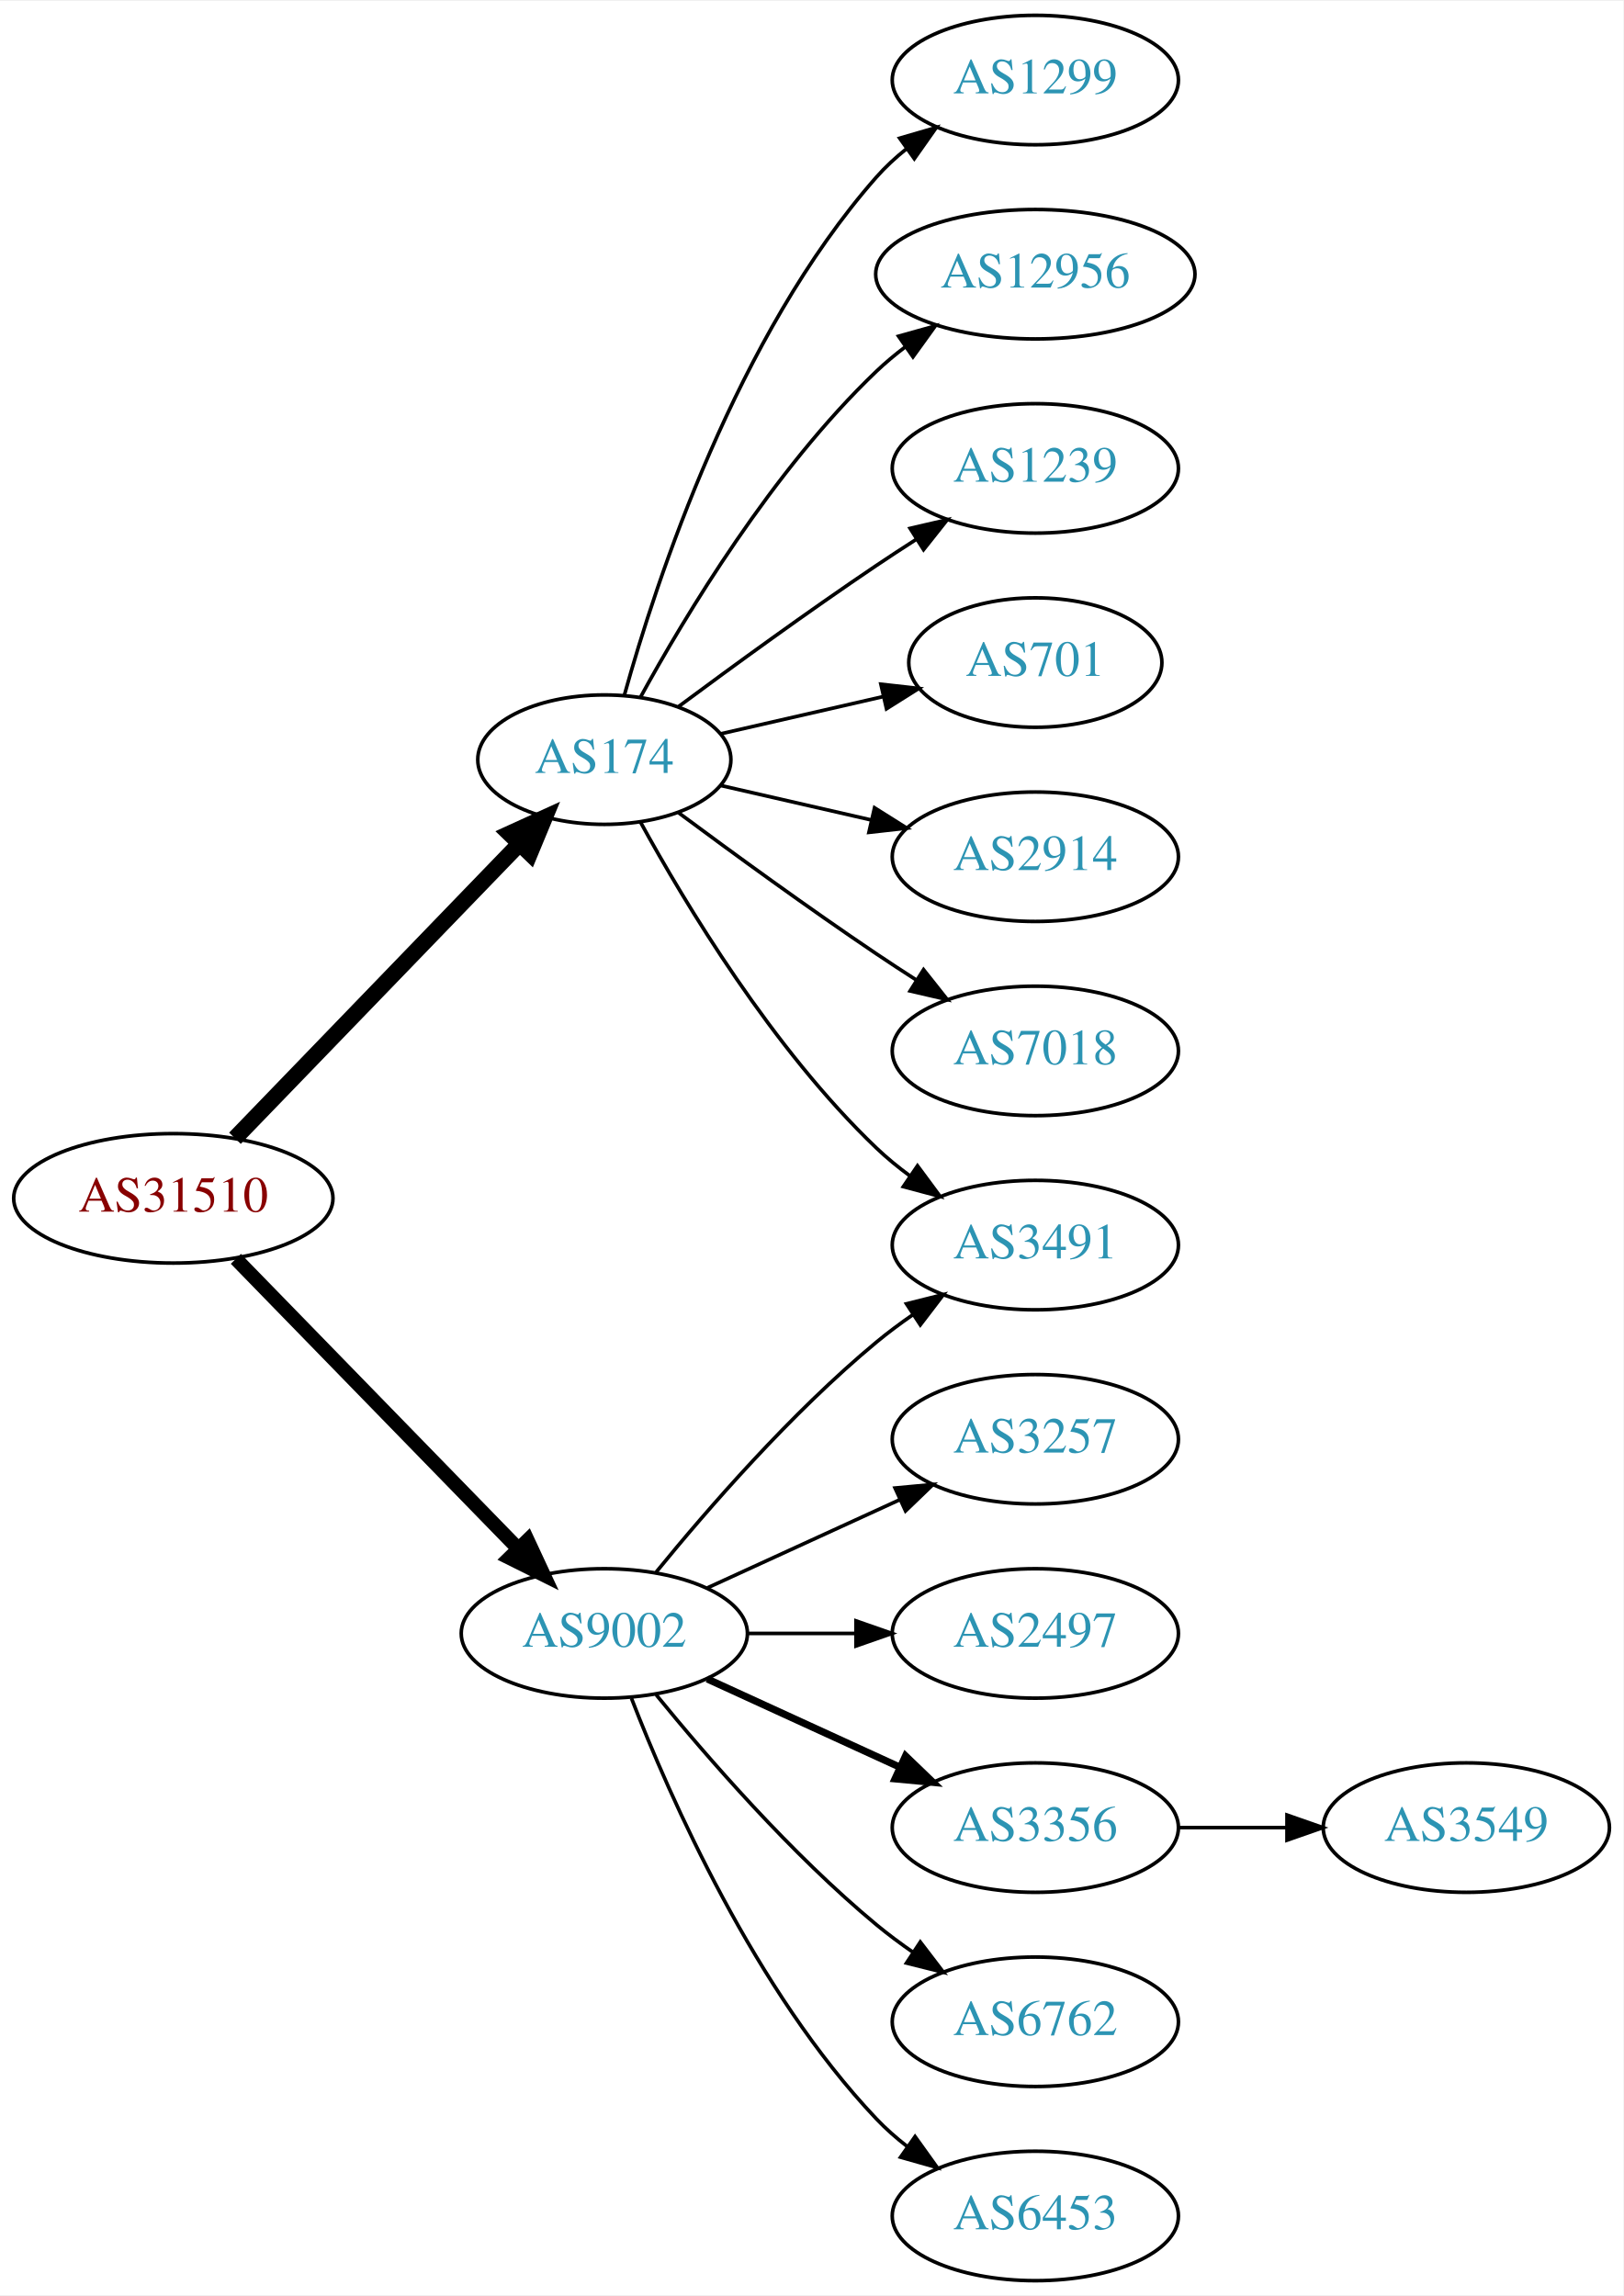
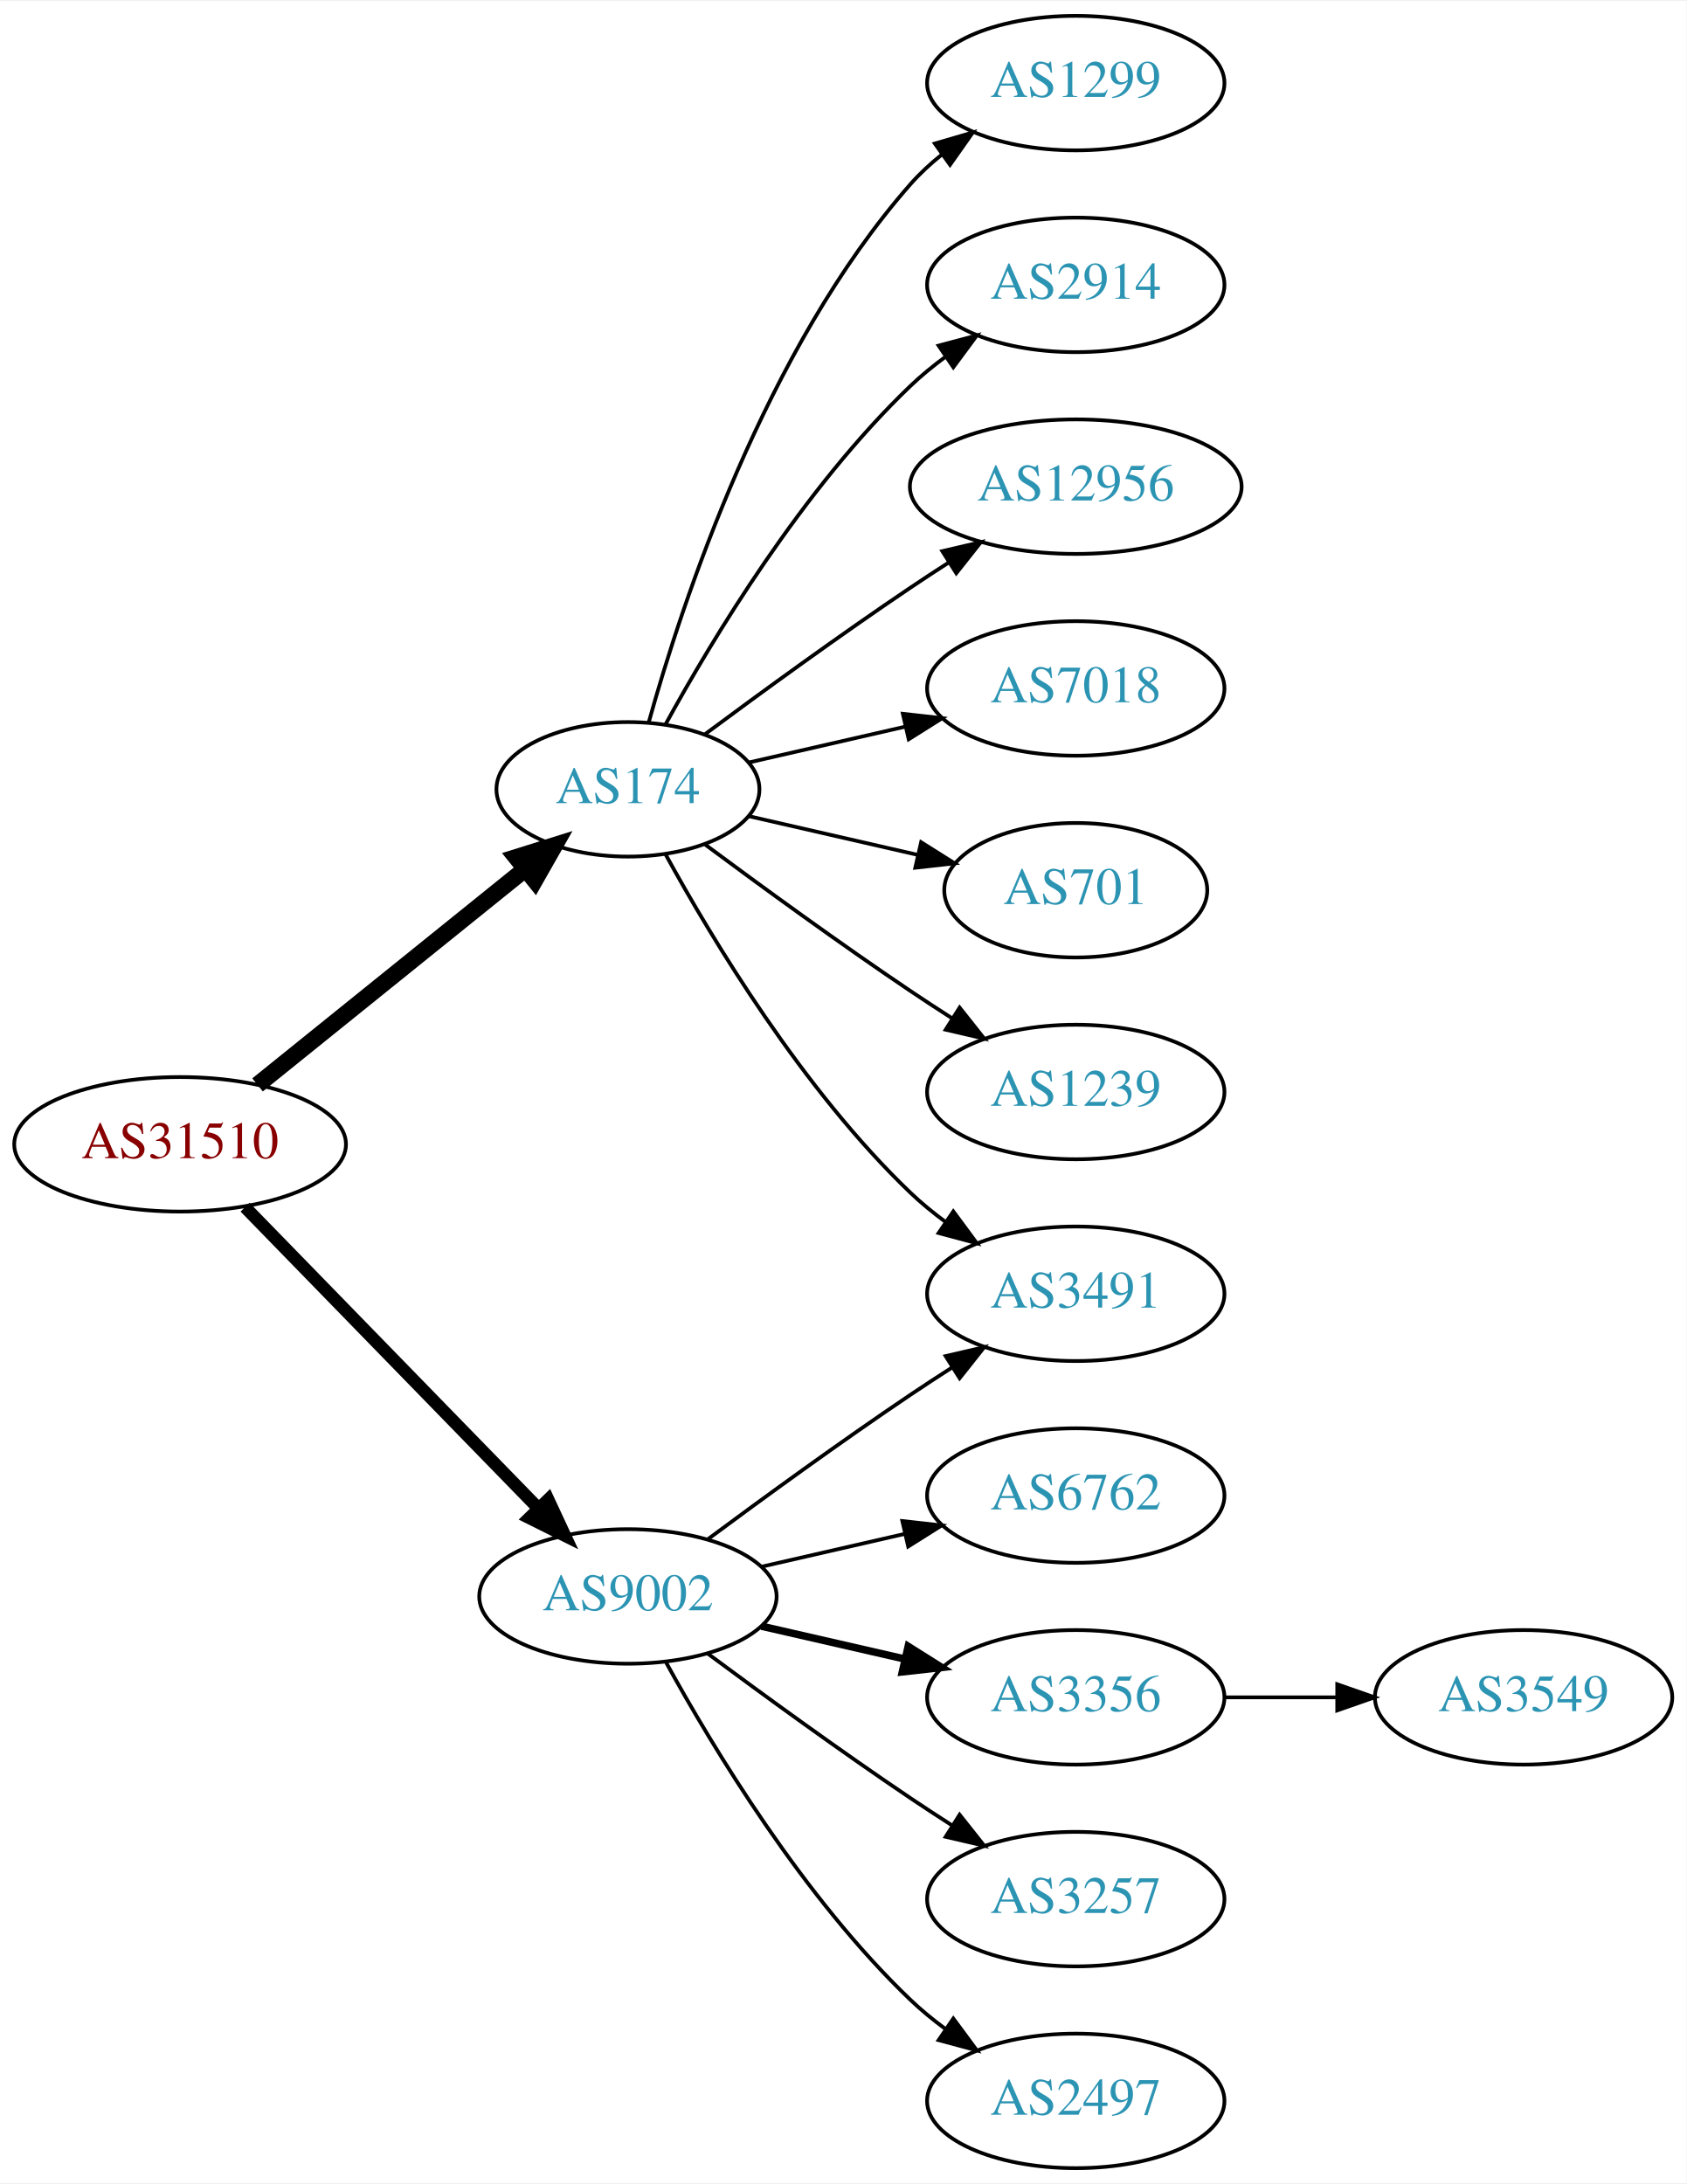
- <svg xmlns="http://www.w3.org/2000/svg" xmlns:xlink="http://www.w3.org/1999/xlink" width="451pt" height="638pt" viewBox="0.00 0.00 451.37 638.00">
-   <g id="graph0" class="graph" transform="scale(1 1) rotate(0) translate(4 634)">
-     <polygon fill="white" stroke="none" points="-4,4 -4,-634 447.37,-634 447.37,4 -4,4" />
+ <svg xmlns="http://www.w3.org/2000/svg" xmlns:xlink="http://www.w3.org/1999/xlink" width="451pt" height="584pt" viewBox="0.00 0.00 451.37 584.00">
+   <g id="graph0" class="graph" transform="scale(1 1) rotate(0) translate(4 580)">
+     <polygon fill="white" stroke="none" points="-4,4 -4,-580 447.37,-580 447.37,4 -4,4" />
    <g id="node1" class="node">
      <g id="a_node1">
        <a xlink:href="/asn/31510" xlink:title="AS31510 ~ Innsbrucker Kommunalbetriebe AG [AT]">
-           <ellipse fill="#ffffff" stroke="black" cx="44.196" cy="-301" rx="44.393" ry="18" />
-           <text text-anchor="middle" x="44.196" y="-297.3" font-family="Times,serif" font-size="14.00" fill="#880000">AS31510</text>
+           <ellipse fill="#ffffff" stroke="black" cx="44.196" cy="-274" rx="44.393" ry="18" />
+           <text text-anchor="middle" x="44.196" y="-270.3" font-family="Times,serif" font-size="14.00" fill="#880000">AS31510</text>
        </a>
      </g>
    </g>
    <g id="node2" class="node">
      <g id="a_node2">
        <a xlink:href="/asn/174" xlink:title="AS174 ~ Cogent Communications [US]">
-           <ellipse fill="#ffffff" stroke="black" cx="164.039" cy="-423" rx="35.194" ry="18" />
-           <text text-anchor="middle" x="164.039" y="-419.3" font-family="Times,serif" font-size="14.00" fill="#2c94b3">AS174</text>
+           <ellipse fill="#ffffff" stroke="black" cx="164.039" cy="-369" rx="35.194" ry="18" />
+           <text text-anchor="middle" x="164.039" y="-365.3" font-family="Times,serif" font-size="14.00" fill="#2c94b3">AS174</text>
        </a>
      </g>
    </g>
    <g id="edge1" class="edge">
-       <path fill="none" stroke="black" stroke-width="4.5" d="M61.334,-317.708C81.811,-338.907 117.245,-375.59 140.413,-399.576" />
-       <polygon fill="black" stroke="black" stroke-width="4.5" points="137.69,-402.425 147.47,-406.882 143.354,-396.954 137.69,-402.425" />
+       <path fill="none" stroke="black" stroke-width="4.5" d="M64.92,-289.901C84.558,-305.732 114.826,-330.133 136.55,-347.646" />
+       <polygon fill="black" stroke="black" stroke-width="4.5" points="134.161,-350.778 144.418,-353.989 139.104,-344.647 134.161,-350.778" />
    </g>
    <g id="node3" class="node">
      <g id="a_node3">
        <a xlink:href="/asn/9002" xlink:title="AS9002 ~ RETN Limited [EU]">
-           <ellipse fill="#ffffff" stroke="black" cx="164.039" cy="-180" rx="39.794" ry="18" />
-           <text text-anchor="middle" x="164.039" y="-176.3" font-family="Times,serif" font-size="14.00" fill="#2c94b3">AS9002</text>
+           <ellipse fill="#ffffff" stroke="black" cx="164.039" cy="-153" rx="39.794" ry="18" />
+           <text text-anchor="middle" x="164.039" y="-149.3" font-family="Times,serif" font-size="14.00" fill="#2c94b3">AS9002</text>
        </a>
      </g>
    </g>
    <g id="edge2" class="edge">
-       <path fill="none" stroke="black" stroke-width="3.938" d="M61.582,-284.175C82.011,-263.198 117.049,-227.222 140.129,-203.523" />
-       <polygon fill="black" stroke="black" stroke-width="3.938" points="142.699,-205.901 147.169,-196.295 137.684,-201.017 142.699,-205.901" />
+       <path fill="none" stroke="black" stroke-width="3.375" d="M61.582,-257.175C82.011,-236.198 117.049,-200.222 140.129,-176.523" />
+       <polygon fill="black" stroke="black" stroke-width="3.375" points="142.699,-178.901 147.169,-169.295 137.684,-174.017 142.699,-178.901" />
    </g>
    <g id="node4" class="node">
      <g id="a_node4">
        <a xlink:href="/asn/1299" xlink:title="AS1299 ~ Telia Carrier [EU]">
-           <ellipse fill="#ffffff" stroke="black" cx="283.881" cy="-612" rx="39.794" ry="18" />
-           <text text-anchor="middle" x="283.881" y="-608.3" font-family="Times,serif" font-size="14.00" fill="#2c94b3">AS1299</text>
+           <ellipse fill="#ffffff" stroke="black" cx="283.881" cy="-558" rx="39.794" ry="18" />
+           <text text-anchor="middle" x="283.881" y="-554.3" font-family="Times,serif" font-size="14.00" fill="#2c94b3">AS1299</text>
        </a>
      </g>
    </g>
    <g id="edge3" class="edge">
-       <path fill="none" stroke="black" d="M169.612,-440.946C178.517,-472.995 200.801,-540.842 239.685,-585 242.169,-587.821 245.019,-590.449 248.044,-592.871" />
-       <polygon fill="black" stroke="black" points="246.162,-595.828 256.334,-598.791 250.23,-590.131 246.162,-595.828" />
+       <path fill="none" stroke="black" d="M169.612,-386.946C178.517,-418.995 200.801,-486.842 239.685,-531 242.169,-533.821 245.019,-536.449 248.044,-538.871" />
+       <polygon fill="black" stroke="black" points="246.162,-541.828 256.334,-544.791 250.23,-536.131 246.162,-541.828" />
    </g>
    <g id="node5" class="node">
      <g id="a_node5">
-         <a xlink:href="/asn/12956" xlink:title="AS12956 ~ TELXIUS [ES]">
-           <ellipse fill="#ffffff" stroke="black" cx="283.881" cy="-558" rx="44.393" ry="18" />
-           <text text-anchor="middle" x="283.881" y="-554.3" font-family="Times,serif" font-size="14.00" fill="#2c94b3">AS12956</text>
+         <a xlink:href="/asn/2914" xlink:title="AS2914 ~ NTT America, Inc. [US]">
+           <ellipse fill="#ffffff" stroke="black" cx="283.881" cy="-504" rx="39.794" ry="18" />
+           <text text-anchor="middle" x="283.881" y="-500.3" font-family="Times,serif" font-size="14.00" fill="#2c94b3">AS2914</text>
        </a>
      </g>
    </g>
    <g id="edge4" class="edge">
-       <path fill="none" stroke="black" d="M174.065,-440.321C186.548,-463.1 210.837,-503.453 239.685,-531 242.192,-533.393 244.943,-535.687 247.805,-537.855" />
-       <polygon fill="black" stroke="black" points="245.852,-540.759 256.056,-543.61 249.857,-535.018 245.852,-540.759" />
+       <path fill="none" stroke="black" d="M174.065,-386.321C186.548,-409.1 210.837,-449.453 239.685,-477 242.553,-479.739 245.742,-482.347 249.051,-484.785" />
+       <polygon fill="black" stroke="black" points="247.175,-487.742 257.411,-490.477 251.114,-481.956 247.175,-487.742" />
    </g>
    <g id="node6" class="node">
      <g id="a_node6">
-         <a xlink:href="/asn/3491" xlink:title="AS3491 ~ PCCW Global, Inc. [US]">
-           <ellipse fill="#ffffff" stroke="black" cx="283.881" cy="-288" rx="39.794" ry="18" />
-           <text text-anchor="middle" x="283.881" y="-284.3" font-family="Times,serif" font-size="14.00" fill="#2c94b3">AS3491</text>
+         <a xlink:href="/asn/12956" xlink:title="AS12956 ~ TELXIUS [ES]">
+           <ellipse fill="#ffffff" stroke="black" cx="283.881" cy="-450" rx="44.393" ry="18" />
+           <text text-anchor="middle" x="283.881" y="-446.3" font-family="Times,serif" font-size="14.00" fill="#2c94b3">AS12956</text>
        </a>
      </g>
    </g>
    <g id="edge5" class="edge">
-       <path fill="none" stroke="black" d="M174.065,-405.679C186.548,-382.9 210.837,-342.547 239.685,-315 242.553,-312.261 245.742,-309.653 249.051,-307.215" />
-       <polygon fill="black" stroke="black" points="251.114,-310.044 257.411,-301.523 247.175,-304.258 251.114,-310.044" />
+       <path fill="none" stroke="black" d="M184.74,-383.81C199.642,-394.875 220.71,-410.228 239.685,-423 242.975,-425.215 246.438,-427.482 249.912,-429.715" />
+       <polygon fill="black" stroke="black" points="248.16,-432.748 258.479,-435.148 251.909,-426.837 248.16,-432.748" />
    </g>
    <g id="node7" class="node">
      <g id="a_node7">
-         <a xlink:href="/asn/1239" xlink:title="AS1239 ~ Sprint [US]">
-           <ellipse fill="#ffffff" stroke="black" cx="283.881" cy="-504" rx="39.794" ry="18" />
-           <text text-anchor="middle" x="283.881" y="-500.3" font-family="Times,serif" font-size="14.00" fill="#2c94b3">AS1239</text>
+         <a xlink:href="/asn/7018" xlink:title="AS7018 ~ AT&amp;T Services, Inc. [US]">
+           <ellipse fill="#ffffff" stroke="black" cx="283.881" cy="-396" rx="39.794" ry="18" />
+           <text text-anchor="middle" x="283.881" y="-392.3" font-family="Times,serif" font-size="14.00" fill="#2c94b3">AS7018</text>
        </a>
      </g>
    </g>
    <g id="edge6" class="edge">
-       <path fill="none" stroke="black" d="M184.74,-437.81C199.642,-448.875 220.71,-464.228 239.685,-477 243.234,-479.389 246.984,-481.839 250.733,-484.242" />
-       <polygon fill="black" stroke="black" points="249.059,-487.325 259.381,-489.712 252.801,-481.409 249.059,-487.325" />
+       <path fill="none" stroke="black" d="M196.309,-376.165C209.148,-379.106 224.253,-382.567 238.22,-385.767" />
+       <polygon fill="black" stroke="black" points="237.612,-389.219 248.141,-388.04 239.175,-382.395 237.612,-389.219" />
    </g>
    <g id="node8" class="node">
      <g id="a_node8">
        <a xlink:href="/asn/701" xlink:title="AS701 ~ UUNET [US]">
-           <ellipse fill="#ffffff" stroke="black" cx="283.881" cy="-450" rx="35.194" ry="18" />
-           <text text-anchor="middle" x="283.881" y="-446.3" font-family="Times,serif" font-size="14.00" fill="#2c94b3">AS701</text>
+           <ellipse fill="#ffffff" stroke="black" cx="283.881" cy="-342" rx="35.194" ry="18" />
+           <text text-anchor="middle" x="283.881" y="-338.3" font-family="Times,serif" font-size="14.00" fill="#2c94b3">AS701</text>
        </a>
      </g>
    </g>
    <g id="edge7" class="edge">
-       <path fill="none" stroke="black" d="M196.309,-430.165C210.159,-433.338 226.646,-437.115 241.497,-440.518" />
-       <polygon fill="black" stroke="black" points="240.936,-443.98 251.465,-442.802 242.499,-437.157 240.936,-443.98" />
+       <path fill="none" stroke="black" d="M196.309,-361.835C210.159,-358.662 226.646,-354.885 241.497,-351.482" />
+       <polygon fill="black" stroke="black" points="242.499,-354.843 251.465,-349.198 240.936,-348.02 242.499,-354.843" />
    </g>
    <g id="node9" class="node">
      <g id="a_node9">
-         <a xlink:href="/asn/2914" xlink:title="AS2914 ~ NTT America, Inc. [US]">
-           <ellipse fill="#ffffff" stroke="black" cx="283.881" cy="-396" rx="39.794" ry="18" />
-           <text text-anchor="middle" x="283.881" y="-392.3" font-family="Times,serif" font-size="14.00" fill="#2c94b3">AS2914</text>
+         <a xlink:href="/asn/1239" xlink:title="AS1239 ~ Sprint [US]">
+           <ellipse fill="#ffffff" stroke="black" cx="283.881" cy="-288" rx="39.794" ry="18" />
+           <text text-anchor="middle" x="283.881" y="-284.3" font-family="Times,serif" font-size="14.00" fill="#2c94b3">AS1239</text>
        </a>
      </g>
    </g>
    <g id="edge8" class="edge">
-       <path fill="none" stroke="black" d="M196.309,-415.835C209.148,-412.894 224.253,-409.433 238.22,-406.233" />
-       <polygon fill="black" stroke="black" points="239.175,-409.605 248.141,-403.96 237.612,-402.781 239.175,-409.605" />
+       <path fill="none" stroke="black" d="M184.74,-354.19C199.642,-343.125 220.71,-327.772 239.685,-315 243.234,-312.611 246.984,-310.161 250.733,-307.758" />
+       <polygon fill="black" stroke="black" points="252.801,-310.591 259.381,-302.288 249.059,-304.675 252.801,-310.591" />
    </g>
    <g id="node10" class="node">
      <g id="a_node10">
-         <a xlink:href="/asn/7018" xlink:title="AS7018 ~ AT&amp;T Services, Inc. [US]">
-           <ellipse fill="#ffffff" stroke="black" cx="283.881" cy="-342" rx="39.794" ry="18" />
-           <text text-anchor="middle" x="283.881" y="-338.3" font-family="Times,serif" font-size="14.00" fill="#2c94b3">AS7018</text>
+         <a xlink:href="/asn/3491" xlink:title="AS3491 ~ PCCW Global, Inc. [US]">
+           <ellipse fill="#ffffff" stroke="black" cx="283.881" cy="-234" rx="39.794" ry="18" />
+           <text text-anchor="middle" x="283.881" y="-230.3" font-family="Times,serif" font-size="14.00" fill="#2c94b3">AS3491</text>
        </a>
      </g>
    </g>
    <g id="edge9" class="edge">
-       <path fill="none" stroke="black" d="M184.74,-408.19C199.642,-397.125 220.71,-381.772 239.685,-369 243.234,-366.611 246.984,-364.161 250.733,-361.758" />
-       <polygon fill="black" stroke="black" points="252.801,-364.591 259.381,-356.288 249.059,-358.675 252.801,-364.591" />
+       <path fill="none" stroke="black" d="M174.065,-351.679C186.548,-328.9 210.837,-288.547 239.685,-261 242.553,-258.261 245.742,-255.653 249.051,-253.215" />
+       <polygon fill="black" stroke="black" points="251.114,-256.044 257.411,-247.523 247.175,-250.258 251.114,-256.044" />
    </g>
-     <g id="edge14" class="edge">
-       <path fill="none" stroke="black" d="M178.458,-197.065C192.572,-214.375 215.987,-241.345 239.685,-261 242.901,-263.668 246.402,-266.27 249.972,-268.741" />
-       <polygon fill="black" stroke="black" points="248.05,-271.666 258.329,-274.236 251.896,-265.817 248.05,-271.666" />
+     <g id="edge10" class="edge">
+       <path fill="none" stroke="black" d="M185.369,-168.277C200.231,-179.304 220.976,-194.407 239.685,-207 243.234,-209.389 246.984,-211.839 250.733,-214.242" />
+       <polygon fill="black" stroke="black" points="249.059,-217.325 259.381,-219.712 252.801,-211.409 249.059,-217.325" />
    </g>
    <g id="node11" class="node">
      <g id="a_node11">
-         <a xlink:href="/asn/3257" xlink:title="AS3257 ~ GTT [DE]">
-           <ellipse fill="#ffffff" stroke="black" cx="283.881" cy="-234" rx="39.794" ry="18" />
-           <text text-anchor="middle" x="283.881" y="-230.3" font-family="Times,serif" font-size="14.00" fill="#2c94b3">AS3257</text>
-         </a>
-       </g>
-     </g>
-     <g id="edge10" class="edge">
-       <path fill="none" stroke="black" d="M192.667,-192.661C208.624,-199.973 228.895,-209.261 246.178,-217.181" />
-       <polygon fill="black" stroke="black" points="244.876,-220.435 255.425,-221.419 247.793,-214.071 244.876,-220.435" />
-     </g>
-     <g id="node12" class="node">
-       <g id="a_node12">
-         <a xlink:href="/asn/2497" xlink:title="AS2497 ~ Internet Initiative Japan Inc. [JP]">
+         <a xlink:href="/asn/6762" xlink:title="AS6762 ~ TELECOM ITALIA SPARKLE S.p.A. [IT]">
          <ellipse fill="#ffffff" stroke="black" cx="283.881" cy="-180" rx="39.794" ry="18" />
-           <text text-anchor="middle" x="283.881" y="-176.3" font-family="Times,serif" font-size="14.00" fill="#2c94b3">AS2497</text>
+           <text text-anchor="middle" x="283.881" y="-176.3" font-family="Times,serif" font-size="14.00" fill="#2c94b3">AS6762</text>
        </a>
      </g>
    </g>
    <g id="edge11" class="edge">
-       <path fill="none" stroke="black" d="M203.951,-180C213.505,-180 223.854,-180 233.817,-180" />
-       <polygon fill="black" stroke="black" points="234.009,-183.5 244.009,-180 234.009,-176.5 234.009,-183.5" />
+       <path fill="none" stroke="black" d="M199.758,-160.955C211.758,-163.704 225.379,-166.825 238.071,-169.733" />
+       <polygon fill="black" stroke="black" points="237.474,-173.187 248.003,-172.009 239.037,-166.364 237.474,-173.187" />
    </g>
-     <g id="node13" class="node">
-       <g id="a_node13">
+     <g id="node12" class="node">
+       <g id="a_node12">
        <a xlink:href="/asn/3356" xlink:title="AS3356 ~ Level 3 Parent, LLC [US]">
          <ellipse fill="#ffffff" stroke="black" cx="283.881" cy="-126" rx="39.794" ry="18" />
          <text text-anchor="middle" x="283.881" y="-122.3" font-family="Times,serif" font-size="14.00" fill="#2c94b3">AS3356</text>
        </a>
      </g>
    </g>
    <g id="edge12" class="edge">
-       <path fill="none" stroke="black" stroke-width="2" d="M192.667,-167.339C208.624,-160.027 228.895,-150.739 246.178,-142.819" />
-       <polygon fill="black" stroke="black" stroke-width="2" points="247.793,-145.929 255.425,-138.581 244.876,-139.565 247.793,-145.929" />
+       <path fill="none" stroke="black" stroke-width="2" d="M199.758,-145.045C211.758,-142.296 225.379,-139.175 238.071,-136.267" />
+       <polygon fill="black" stroke="black" stroke-width="2" points="239.037,-139.636 248.003,-133.991 237.474,-132.813 239.037,-139.636" />
    </g>
-     <g id="node14" class="node">
-       <g id="a_node14">
-         <a xlink:href="/asn/6762" xlink:title="AS6762 ~ TELECOM ITALIA SPARKLE S.p.A. [IT]">
+     <g id="node13" class="node">
+       <g id="a_node13">
+         <a xlink:href="/asn/3257" xlink:title="AS3257 ~ GTT [DE]">
          <ellipse fill="#ffffff" stroke="black" cx="283.881" cy="-72" rx="39.794" ry="18" />
-           <text text-anchor="middle" x="283.881" y="-68.3" font-family="Times,serif" font-size="14.00" fill="#2c94b3">AS6762</text>
+           <text text-anchor="middle" x="283.881" y="-68.3" font-family="Times,serif" font-size="14.00" fill="#2c94b3">AS3257</text>
        </a>
      </g>
    </g>
    <g id="edge13" class="edge">
-       <path fill="none" stroke="black" d="M178.458,-162.935C192.572,-145.625 215.987,-118.655 239.685,-99 242.901,-96.332 246.402,-93.73 249.972,-91.259" />
-       <polygon fill="black" stroke="black" points="251.896,-94.183 258.329,-85.764 248.05,-88.334 251.896,-94.183" />
+       <path fill="none" stroke="black" d="M185.369,-137.723C200.231,-126.696 220.976,-111.593 239.685,-99 243.234,-96.611 246.984,-94.161 250.733,-91.758" />
+       <polygon fill="black" stroke="black" points="252.801,-94.591 259.381,-86.288 249.059,-88.675 252.801,-94.591" />
+     </g>
+     <g id="node14" class="node">
+       <g id="a_node14">
+         <a xlink:href="/asn/2497" xlink:title="AS2497 ~ Internet Initiative Japan Inc. [JP]">
+           <ellipse fill="#ffffff" stroke="black" cx="283.881" cy="-18" rx="39.794" ry="18" />
+           <text text-anchor="middle" x="283.881" y="-14.3" font-family="Times,serif" font-size="14.00" fill="#2c94b3">AS2497</text>
+         </a>
+       </g>
+     </g>
+     <g id="edge14" class="edge">
+       <path fill="none" stroke="black" d="M174.28,-135.287C186.825,-112.439 211.002,-72.389 239.685,-45 242.553,-42.261 245.742,-39.653 249.051,-37.215" />
+       <polygon fill="black" stroke="black" points="251.114,-40.044 257.411,-31.523 247.175,-34.258 251.114,-40.044" />
    </g>
    <g id="node15" class="node">
      <g id="a_node15">
-         <a xlink:href="/asn/6453" xlink:title="AS6453 ~ TATA COMMUNICATIONS (AMERICA) INC [US]">
-           <ellipse fill="#ffffff" stroke="black" cx="283.881" cy="-18" rx="39.794" ry="18" />
-           <text text-anchor="middle" x="283.881" y="-14.3" font-family="Times,serif" font-size="14.00" fill="#2c94b3">AS6453</text>
-         </a>
-       </g>
-     </g>
-     <g id="edge15" class="edge">
-       <path fill="none" stroke="black" d="M171.562,-162.006C182.312,-134.272 205.969,-80.571 239.685,-45 242.271,-42.272 245.188,-39.706 248.257,-37.323" />
-       <polygon fill="black" stroke="black" points="250.435,-40.069 256.605,-31.457 246.411,-34.342 250.435,-40.069" />
-     </g>
-     <g id="node16" class="node">
-       <g id="a_node16">
        <a xlink:href="/asn/3549" xlink:title="AS3549 ~ Level 3 Parent, LLC [US]">
          <ellipse fill="#ffffff" stroke="black" cx="403.724" cy="-126" rx="39.794" ry="18" />
          <text text-anchor="middle" x="403.724" y="-122.3" font-family="Times,serif" font-size="14.00" fill="#2c94b3">AS3549</text>
        </a>
      </g>
    </g>
-     <g id="edge16" class="edge">
+     <g id="edge15" class="edge">
      <path fill="none" stroke="black" d="M323.794,-126C333.347,-126 343.697,-126 353.659,-126" />
      <polygon fill="black" stroke="black" points="353.852,-129.5 363.852,-126 353.852,-122.5 353.852,-129.5" />
    </g>
  </g>
</svg>
